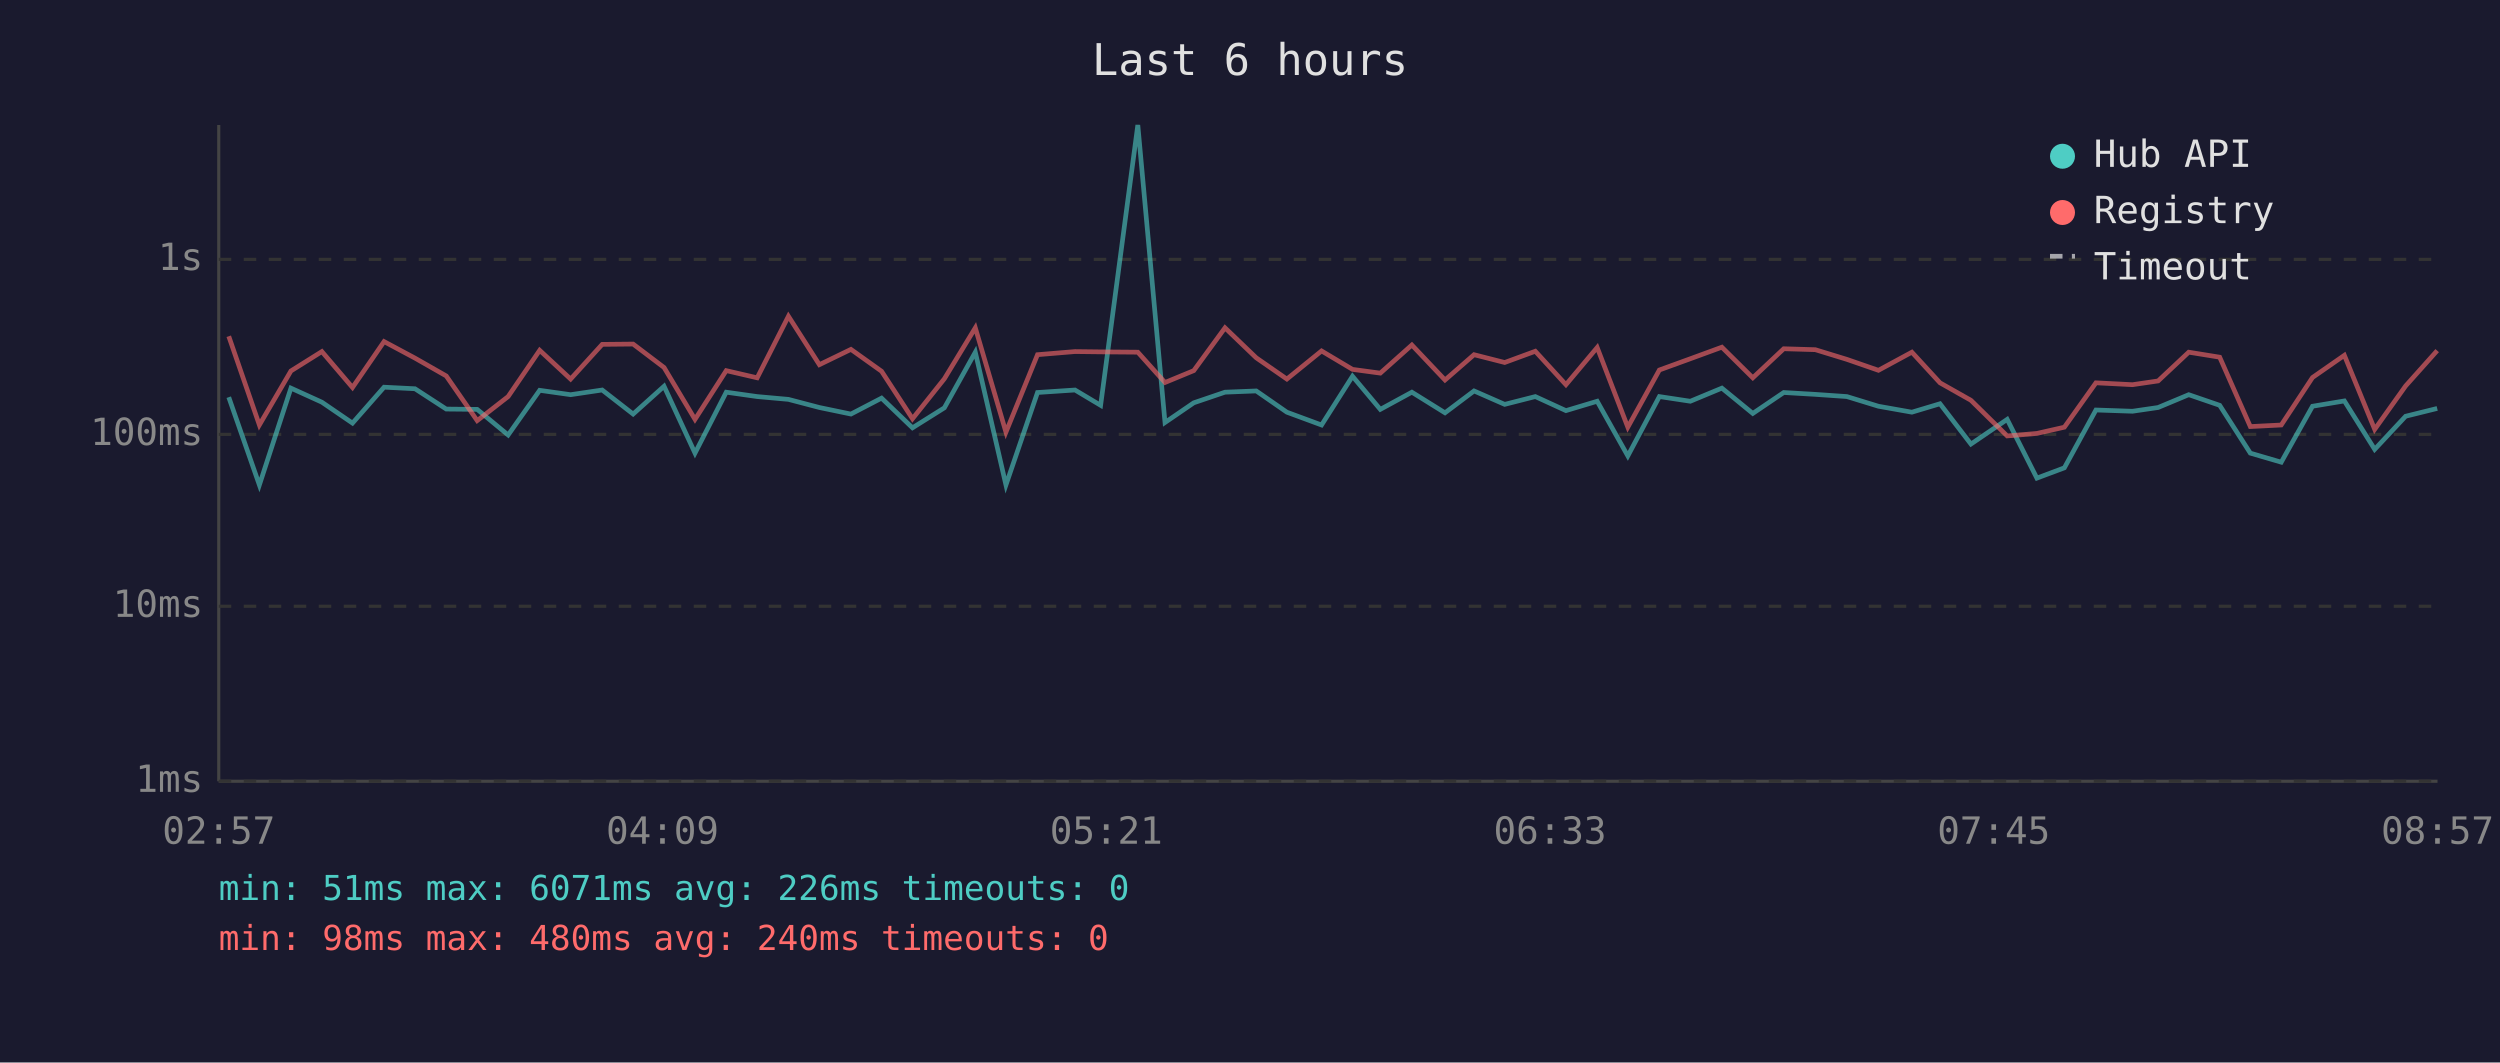
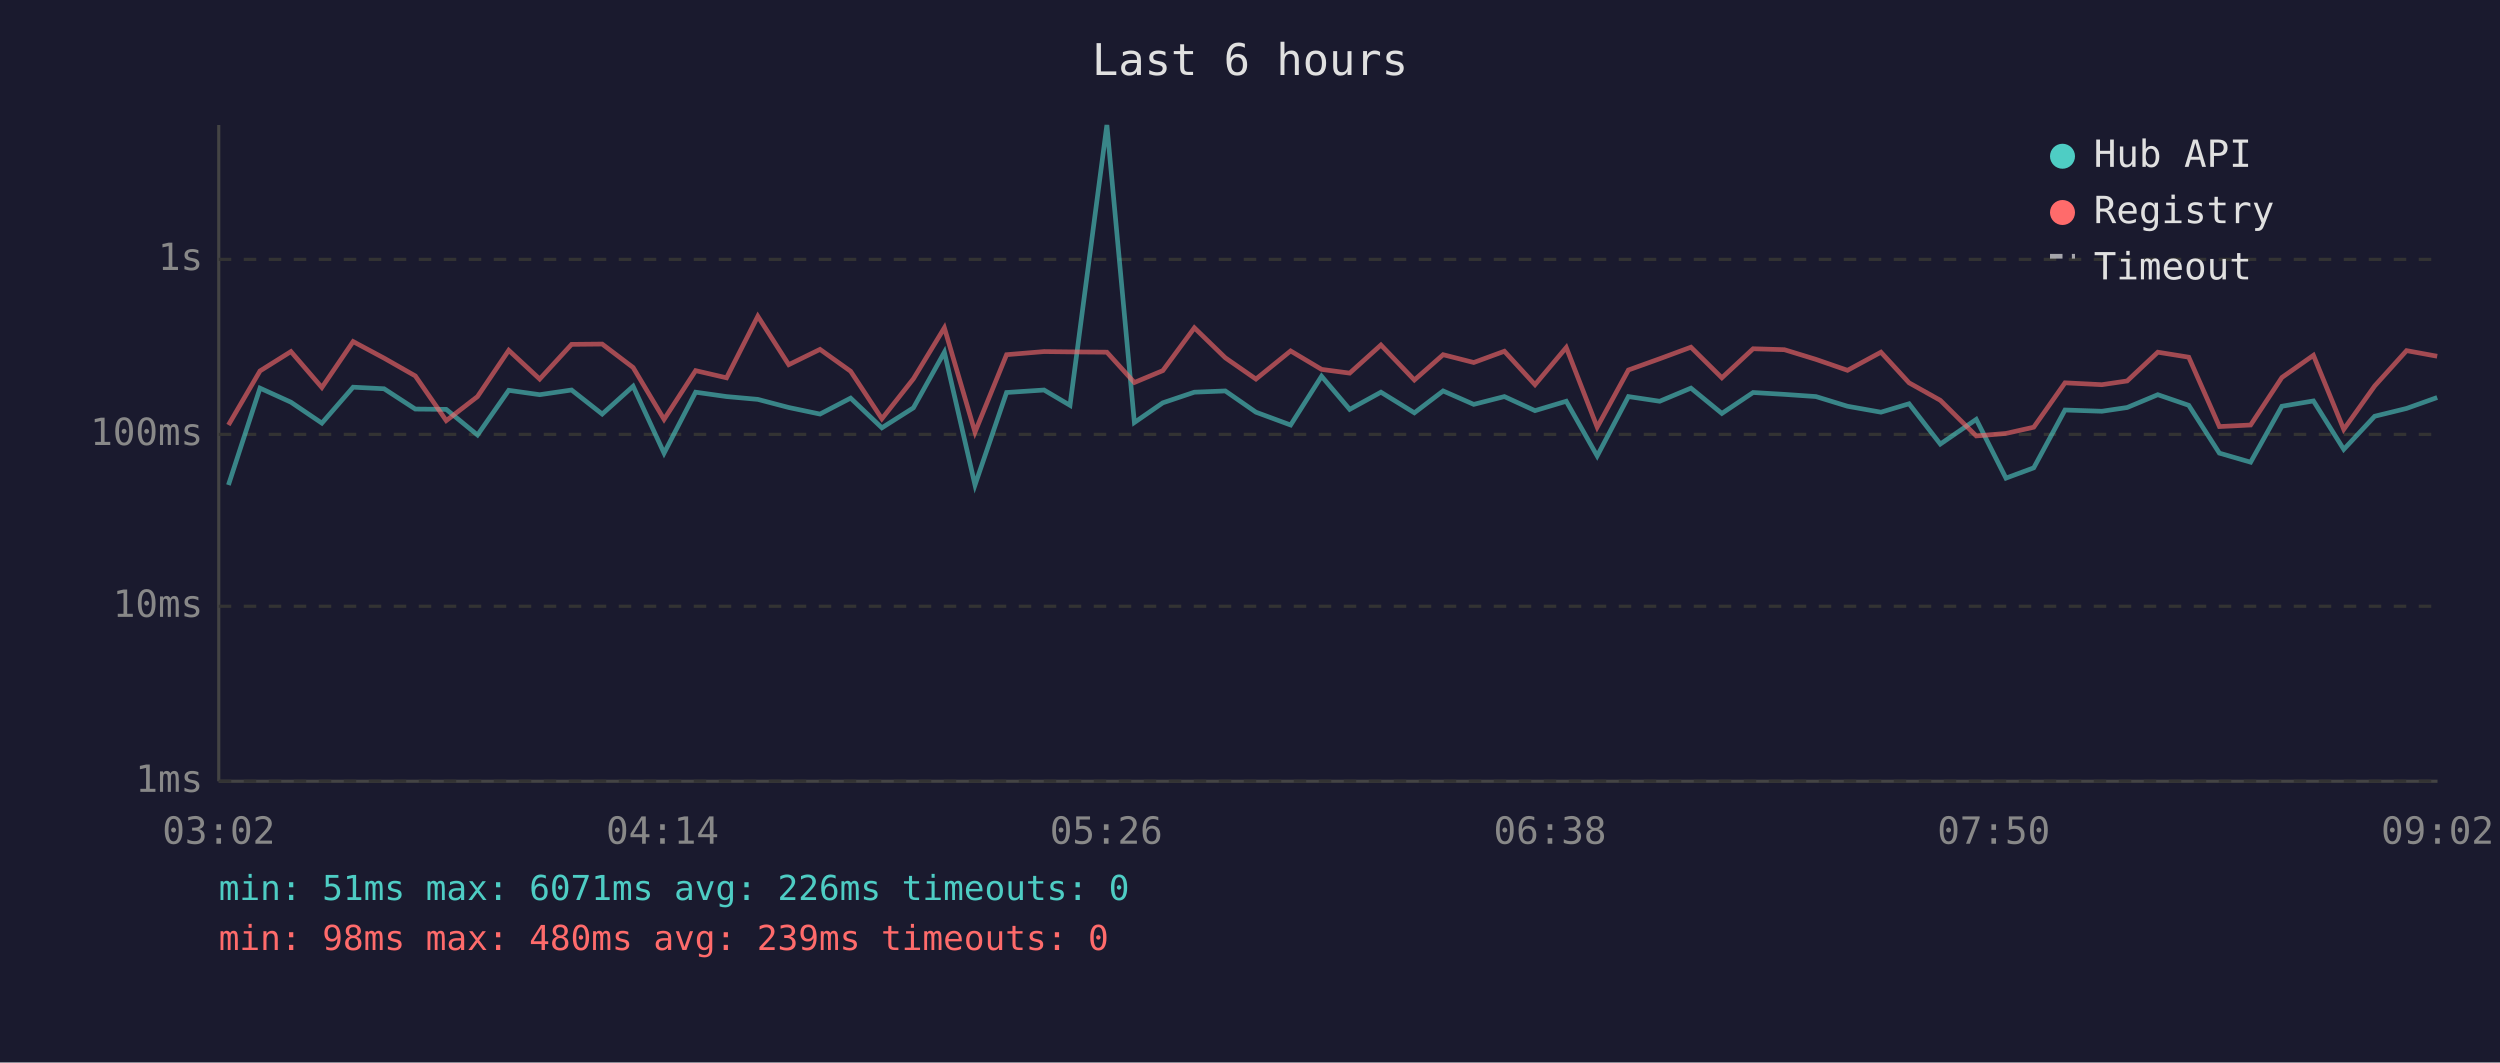
<svg xmlns="http://www.w3.org/2000/svg" viewBox="0 0 800 340" font-family="monospace" font-size="12">
  <rect width="800" height="340" fill="#1a1a2e" />
  <text x="400" y="24" fill="#e0e0e0" font-size="14" text-anchor="middle">Last 6 hours</text>
  <line x1="70" y1="40" x2="70" y2="250" stroke="#444" stroke-width="1" />
  <line x1="70" y1="250" x2="780" y2="250" stroke="#444" stroke-width="1" />
  <line x1="70" y1="250" x2="780" y2="250" stroke="#333" stroke-width="1" stroke-dasharray="4" />
  <text x="65" y="250" fill="#888" text-anchor="end" dominant-baseline="middle">1ms</text>
  <line x1="70" y1="194" x2="780" y2="194" stroke="#333" stroke-width="1" stroke-dasharray="4" />
  <text x="65" y="194" fill="#888" text-anchor="end" dominant-baseline="middle">10ms</text>
  <line x1="70" y1="139" x2="780" y2="139" stroke="#333" stroke-width="1" stroke-dasharray="4" />
  <text x="65" y="139" fill="#888" text-anchor="end" dominant-baseline="middle">100ms</text>
  <line x1="70" y1="83" x2="780" y2="83" stroke="#333" stroke-width="1" stroke-dasharray="4" />
  <text x="65" y="83" fill="#888" text-anchor="end" dominant-baseline="middle">1s</text>
-   <text x="70" y="270" fill="#888" text-anchor="middle">02:57</text>
-   <text x="212" y="270" fill="#888" text-anchor="middle">04:09</text>
-   <text x="354" y="270" fill="#888" text-anchor="middle">05:21</text>
-   <text x="496" y="270" fill="#888" text-anchor="middle">06:33</text>
-   <text x="638" y="270" fill="#888" text-anchor="middle">07:45</text>
-   <text x="780" y="270" fill="#888" text-anchor="middle">08:57</text>
-   <polyline points="73.2,127.1 83.0,155.2 93.1,124.2 103.0,128.7 112.8,135.4 122.9,123.9 132.8,124.4 142.8,130.9 152.7,131.0 162.6,139.2 172.7,124.9 182.6,126.3 192.7,124.8 202.6,132.5 212.5,123.6 222.4,145.0 232.4,125.5 242.3,126.9 252.3,127.8 262.2,130.4 272.3,132.5 282.1,127.4 292.0,136.9 302.2,130.5 312.1,112.7 321.9,155.2 332.0,125.6 344.0,124.8 352.2,129.7 364.1,40.0 372.8,135.2 382.0,128.9 392.0,125.5 402.0,125.1 411.8,131.9 422.9,136.0 432.8,120.4 441.7,131.0 451.8,125.5 462.4,132.1 471.7,125.1 481.5,129.4 491.3,126.9 501.1,131.4 511.1,128.4 520.9,145.9 531.0,126.9 540.9,128.4 551.0,124.2 560.9,132.3 570.8,125.6 580.9,126.2 591.0,126.9 601.1,130.0 611.8,131.9 620.8,129.2 630.7,142.1 642.3,134.2 651.8,153.0 660.6,149.7 670.7,131.2 682.4,131.6 690.6,130.4 700.4,126.3 710.3,129.7 720.1,145.0 730.0,147.9 740.0,130.0 750.2,128.3 759.9,143.8 769.8,133.2 779.9,130.7" fill="none" stroke="#4ecdc4" stroke-width="1.5" opacity="0.6" />
-   <polyline points="73.2,107.6 83.0,136.0 93.1,118.7 103.0,112.5 112.8,124.0 122.9,109.3 132.8,114.6 142.8,120.3 152.7,134.6 162.6,126.9 172.7,112.1 182.6,121.3 192.7,110.2 202.6,110.1 212.5,117.6 222.4,134.2 232.4,118.6 242.3,120.9 252.3,101.2 262.2,116.7 272.3,111.8 282.1,118.8 292.0,134.0 302.2,121.2 312.1,104.9 321.9,138.3 332.0,113.5 344.0,112.5 352.2,112.6 364.1,112.7 372.8,122.4 382.0,118.6 392.0,104.9 402.0,114.5 411.8,121.3 422.9,112.3 432.8,118.2 441.7,119.4 451.8,110.4 462.4,121.6 471.7,113.5 481.5,116.0 491.3,112.4 501.1,123.1 511.1,111.2 520.9,136.7 531.0,118.4 540.9,114.8 551.0,111.1 560.9,120.9 570.8,111.6 580.9,111.9 591.0,115.0 601.1,118.5 611.8,112.7 620.8,122.5 630.7,128.1 642.3,139.5 651.8,138.7 660.6,136.7 670.7,122.5 682.4,123.1 690.6,121.9 700.4,112.7 710.3,114.3 720.1,136.5 730.0,136.0 740.0,120.8 750.2,113.7 759.9,137.4 769.8,123.5 779.9,112.2" fill="none" stroke="#ff6b6b" stroke-width="1.5" opacity="0.6" />
+   <text x="70" y="270" fill="#888" text-anchor="middle">03:02</text>
+   <text x="212" y="270" fill="#888" text-anchor="middle">04:14</text>
+   <text x="354" y="270" fill="#888" text-anchor="middle">05:26</text>
+   <text x="496" y="270" fill="#888" text-anchor="middle">06:38</text>
+   <text x="638" y="270" fill="#888" text-anchor="middle">07:50</text>
+   <text x="780" y="270" fill="#888" text-anchor="middle">09:02</text>
+   <polyline points="73.1,155.2 83.2,124.2 93.1,128.7 103.0,135.4 113.0,123.9 122.9,124.4 132.9,130.9 142.8,131.0 152.8,139.2 162.8,124.9 172.7,126.3 182.9,124.8 192.7,132.5 202.6,123.6 212.5,145.0 222.6,125.5 232.5,126.9 242.5,127.8 252.4,130.4 262.4,132.5 272.2,127.4 282.2,136.9 292.3,130.5 302.2,112.7 312.0,155.2 322.1,125.6 334.1,124.8 342.4,129.7 354.2,40.0 363.0,135.2 372.1,128.9 382.2,125.5 392.1,125.1 401.9,131.9 413.0,136.0 422.9,120.4 431.9,131.0 441.9,125.5 452.6,132.1 461.8,125.1 471.6,129.4 481.4,126.9 491.2,131.4 501.2,128.4 511.1,145.9 521.1,126.9 531.1,128.4 541.1,124.2 551.0,132.3 561.0,125.6 571.0,126.2 581.1,126.9 591.2,130.0 601.9,131.9 610.9,129.2 620.9,142.1 632.4,134.2 641.9,153.0 650.8,149.7 660.8,131.2 672.6,131.6 680.7,130.4 690.5,126.3 700.4,129.7 710.2,145.0 720.2,147.9 730.2,130.0 740.3,128.3 750.0,143.8 759.9,133.2 770.1,130.7 779.9,127.2" fill="none" stroke="#4ecdc4" stroke-width="1.5" opacity="0.6" />
+   <polyline points="73.1,136.0 83.2,118.7 93.1,112.5 103.0,124.0 113.0,109.3 122.9,114.6 132.9,120.3 142.8,134.6 152.8,126.9 162.8,112.1 172.7,121.3 182.9,110.2 192.7,110.1 202.6,117.6 212.5,134.2 222.6,118.6 232.5,120.9 242.5,101.2 252.4,116.7 262.4,111.8 272.2,118.8 282.2,134.0 292.3,121.2 302.2,104.9 312.0,138.3 322.1,113.5 334.1,112.5 342.4,112.6 354.2,112.7 363.0,122.4 372.1,118.6 382.2,104.9 392.1,114.5 401.9,121.3 413.0,112.3 422.9,118.2 431.9,119.4 441.9,110.4 452.6,121.6 461.8,113.5 471.6,116.0 481.4,112.4 491.2,123.1 501.2,111.2 511.1,136.7 521.1,118.4 531.1,114.8 541.1,111.1 551.0,120.9 561.0,111.6 571.0,111.9 581.1,115.0 591.2,118.5 601.9,112.7 610.9,122.5 620.9,128.1 632.4,139.5 641.9,138.7 650.8,136.7 660.8,122.5 672.6,123.1 680.7,121.9 690.5,112.7 700.4,114.3 710.2,136.5 720.2,136.0 730.2,120.8 740.3,113.7 750.0,137.4 759.9,123.5 770.1,112.2 779.9,114.0" fill="none" stroke="#ff6b6b" stroke-width="1.5" opacity="0.6" />
  <circle cx="660" cy="50" r="4" fill="#4ecdc4" />
  <text x="670" y="50" fill="#e0e0e0" dominant-baseline="middle">Hub API</text>
  <circle cx="660" cy="68" r="4" fill="#ff6b6b" />
  <text x="670" y="68" fill="#e0e0e0" dominant-baseline="middle">Registry</text>
  <line x1="656" y1="82" x2="664" y2="82" stroke="#e0e0e0" stroke-width="1.5" stroke-dasharray="4,3" opacity="0.7" />
  <text x="670" y="86" fill="#e0e0e0" dominant-baseline="middle">Timeout</text>
  <text x="70" y="288" fill="#4ecdc4" font-size="11">min: 51ms  max: 6071ms  avg: 226ms  timeouts: 0</text>
-   <text x="70" y="304" fill="#ff6b6b" font-size="11">min: 98ms  max: 480ms  avg: 240ms  timeouts: 0</text>
+   <text x="70" y="304" fill="#ff6b6b" font-size="11">min: 98ms  max: 480ms  avg: 239ms  timeouts: 0</text>
</svg>
